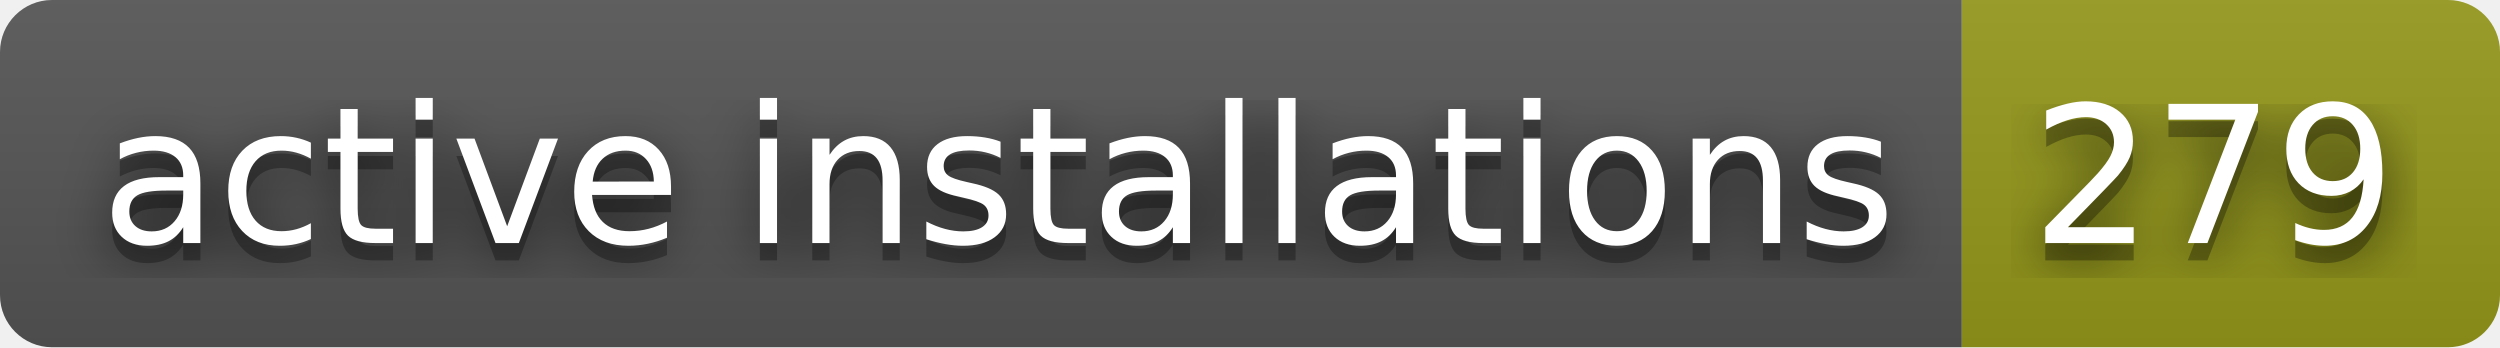
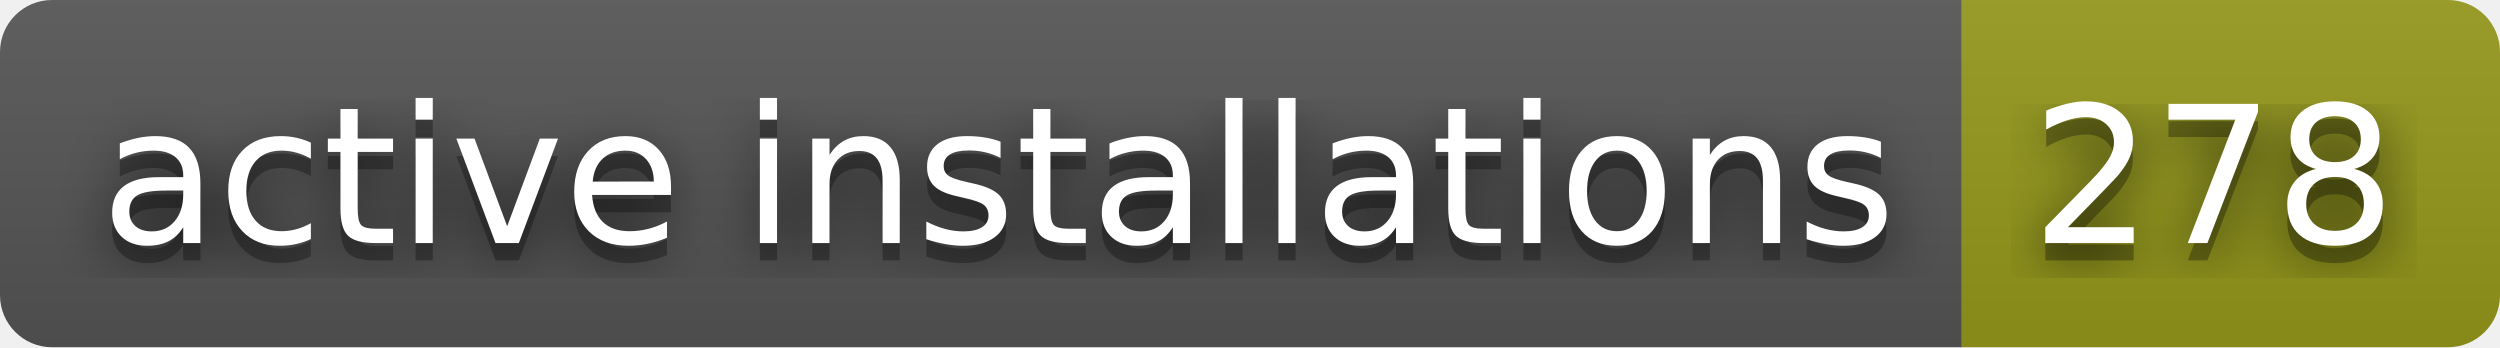
- <svg xmlns="http://www.w3.org/2000/svg" width="144" height="20" role="img" aria-label="active installations: 279">
+ <svg xmlns="http://www.w3.org/2000/svg" width="144" height="20" role="img" aria-label="active installations: 278">
  <filter id="blur">
    <feGaussianBlur stdDeviation="16" />
  </filter>
  <linearGradient id="s" x2="0" y2="100%">
    <stop offset="0" stop-color="#bbb" stop-opacity=".1" />
    <stop offset="1" stop-opacity=".1" />
  </linearGradient>
  <clipPath id="r">
    <rect width="144" height="20" rx="3" />
  </clipPath>
  <g clip-path="url(#r)">
    <rect width="113" height="20" fill="#555" />
    <rect x="113" width="31" height="20" fill="#95991a" />
    <rect width="144" height="20" fill="url(#s)" />
  </g>
  <g fill="#fff" text-anchor="middle" font-family="Verdana,Geneva,DejaVu Sans,sans-serif" text-rendering="geometricPrecision" font-size="110">
    <g transform="scale(.1)">
      <g aria-hidden="true" fill="#010101">
        <text x="575" y="150" fill-opacity=".8" filter="url(#blur)" textLength="1030">active installations</text>
        <text x="575" y="150" fill-opacity=".3" textLength="1030">active installations</text>
      </g>
      <text x="575" y="140" textLength="1030">active installations</text>
    </g>
    <g transform="scale(.1)">
      <g aria-hidden="true" fill="#010101">
-         <text x="1275" y="150" fill-opacity=".8" filter="url(#blur)" textLength="210">279</text>
-         <text x="1275" y="150" fill-opacity=".3" textLength="210">279</text>
+         <text x="1275" y="150" fill-opacity=".8" filter="url(#blur)" textLength="210">278</text>
+         <text x="1275" y="150" fill-opacity=".3" textLength="210">278</text>
      </g>
-       <text x="1275" y="140" textLength="210">279</text>
+       <text x="1275" y="140" textLength="210">278</text>
    </g>
  </g>
</svg>
